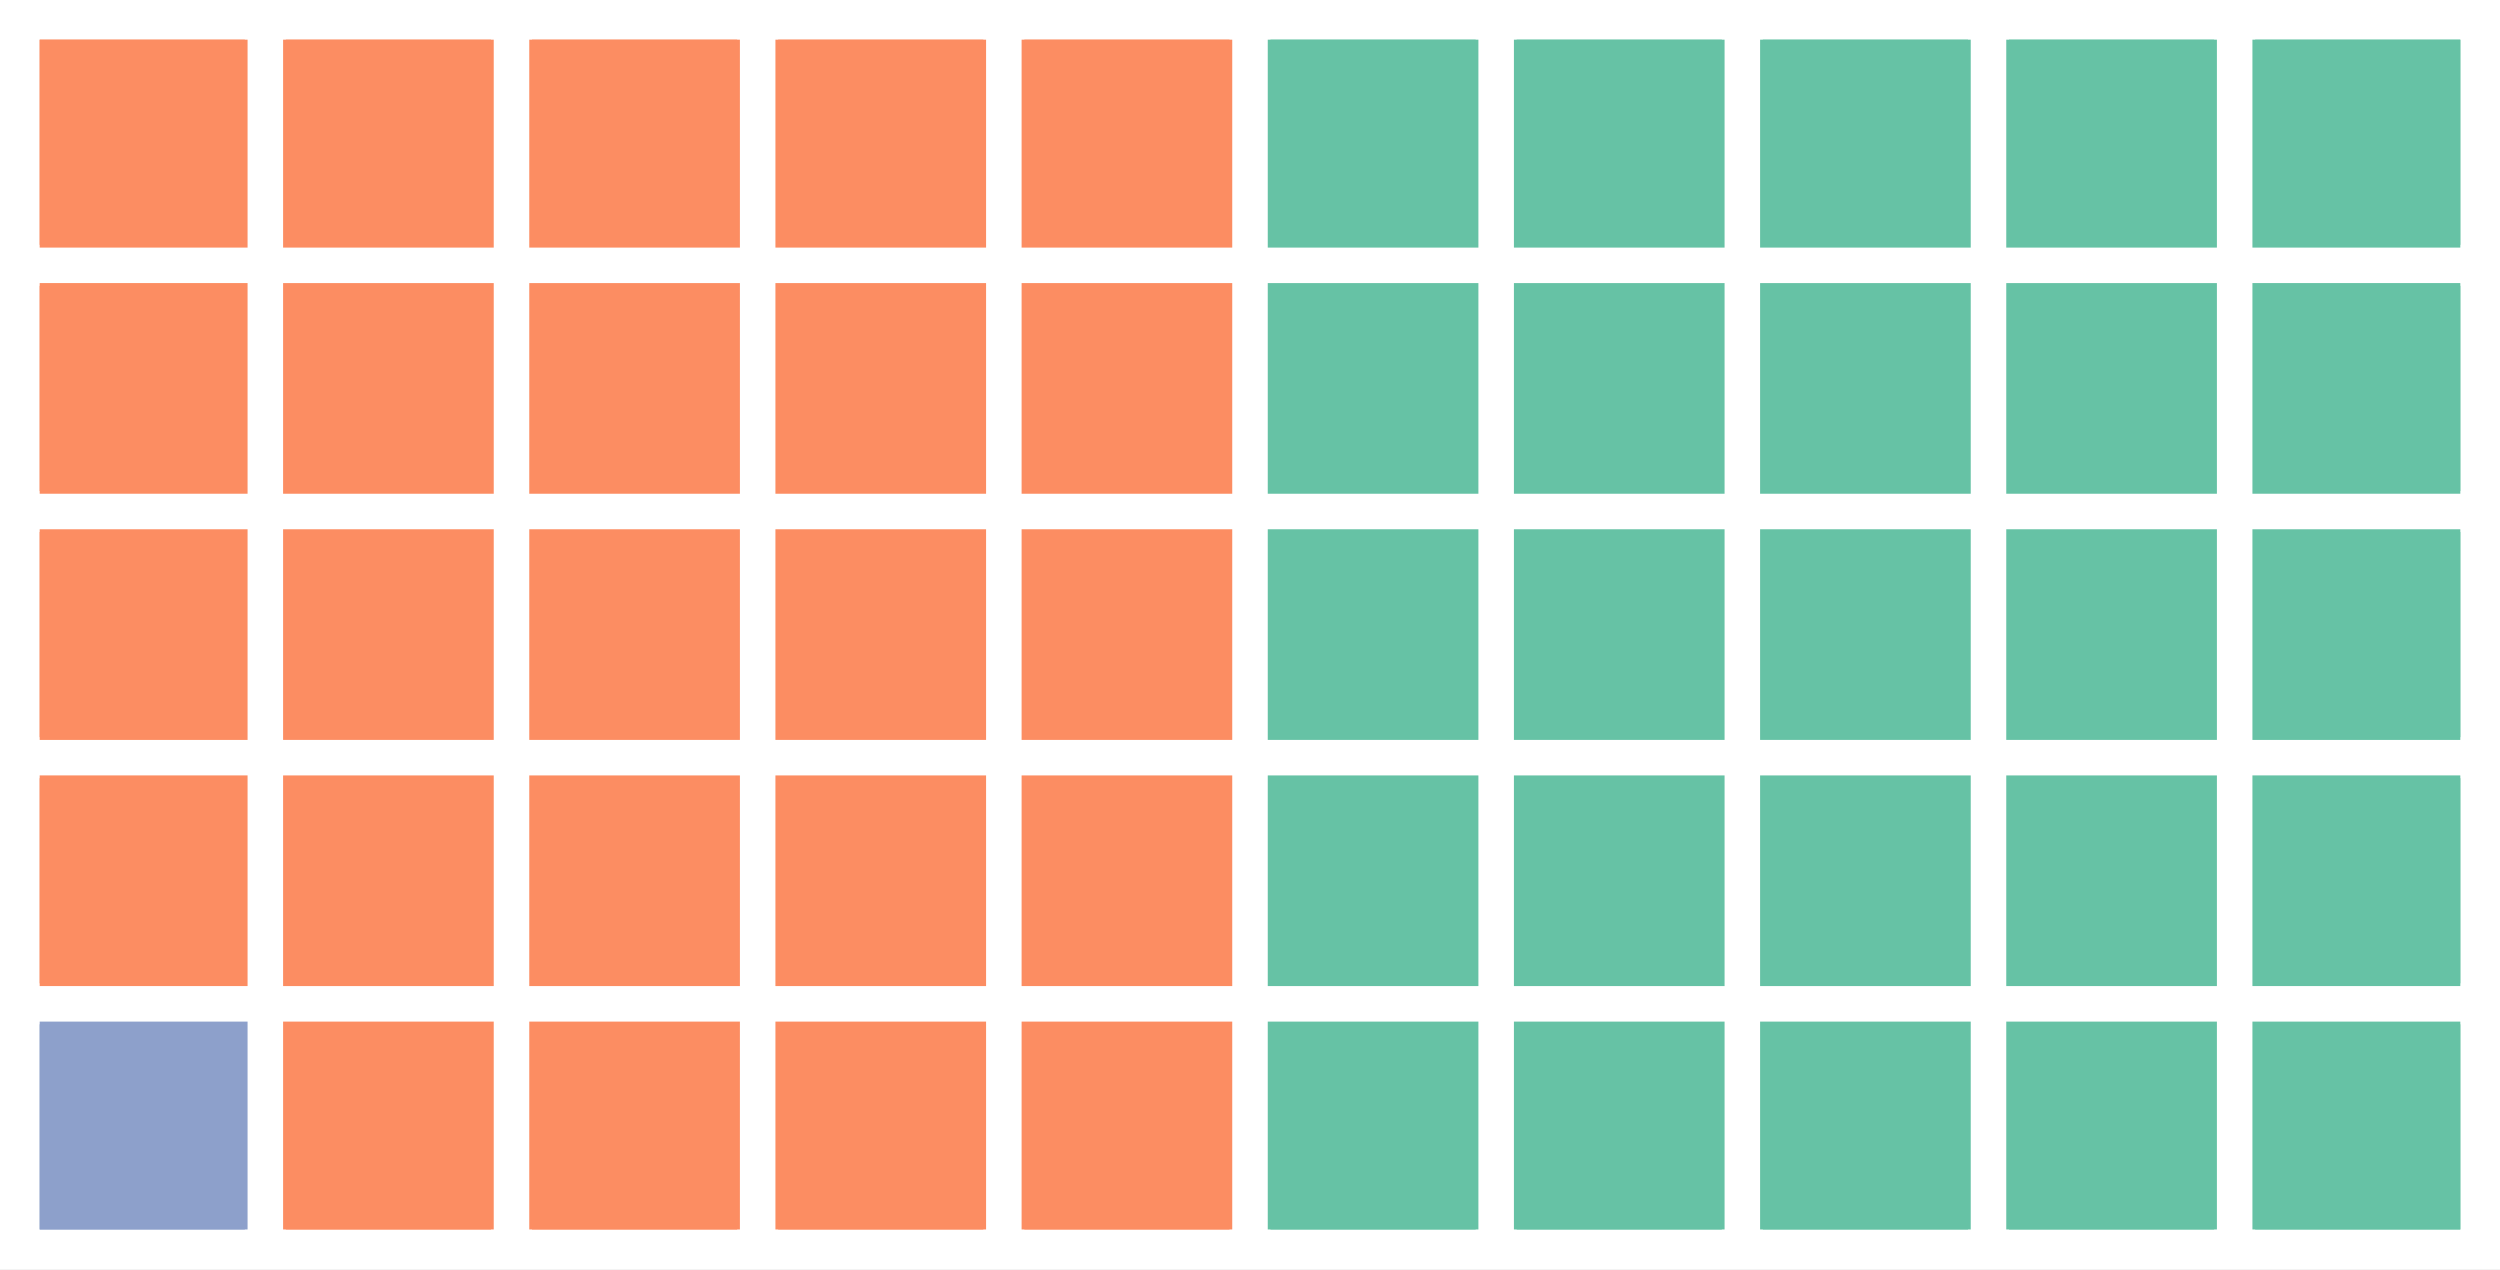
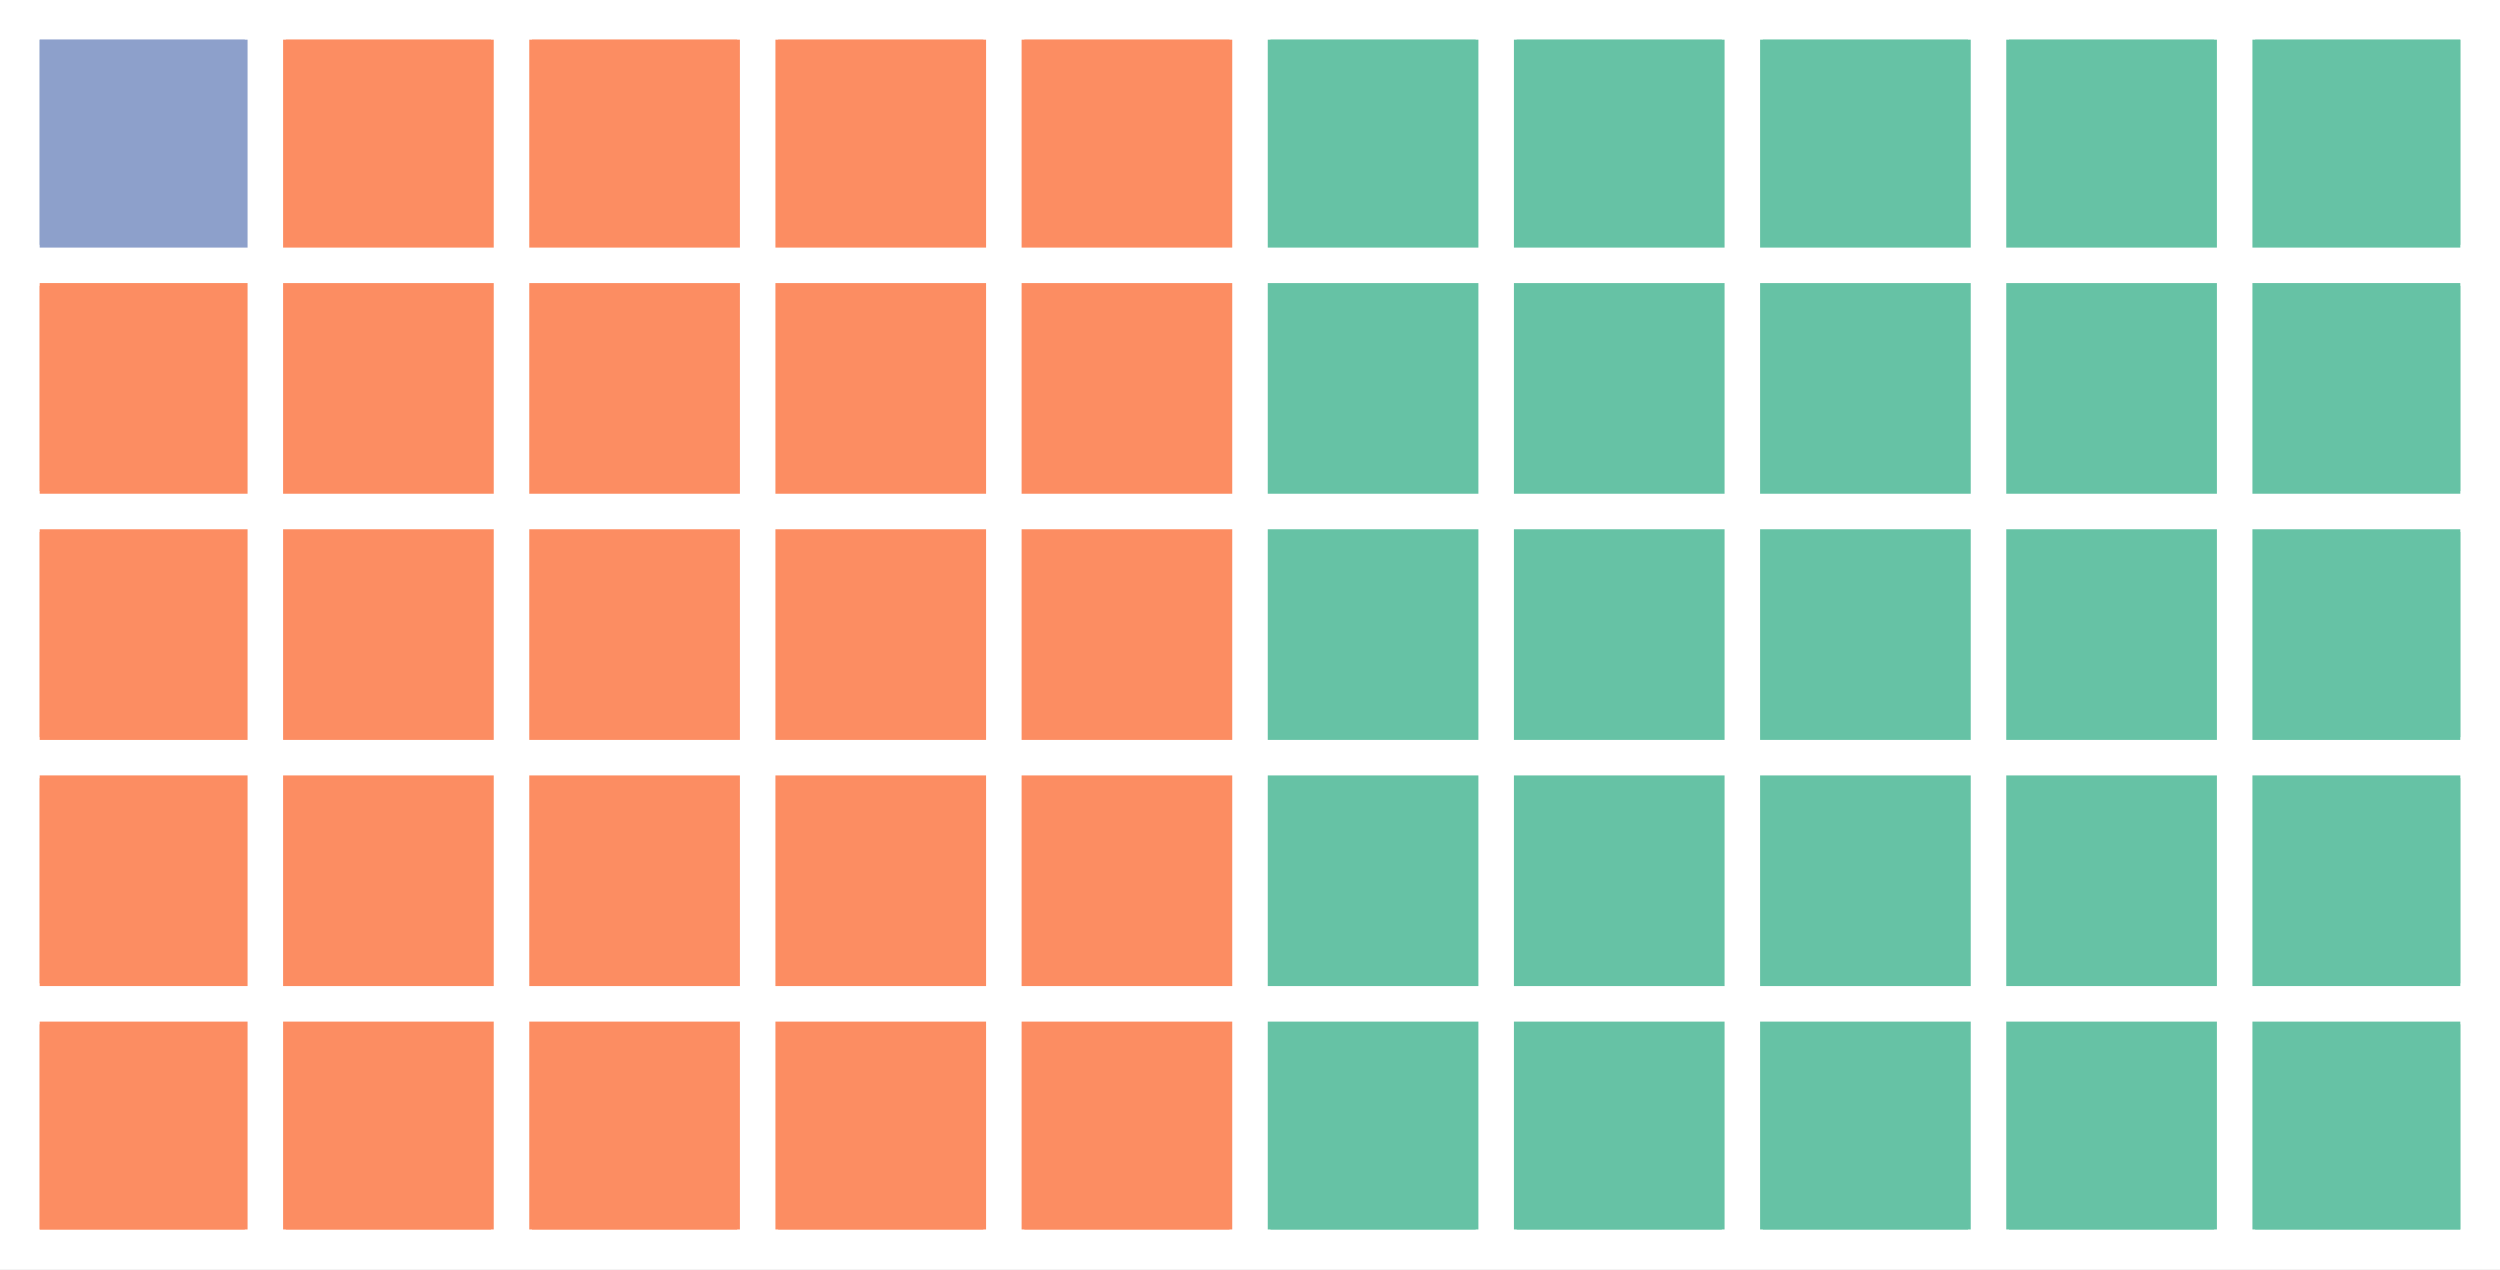
<svg xmlns="http://www.w3.org/2000/svg" height="230.278pt" version="1.1" viewBox="0 0 453.6 230.278" width="453.6pt">
  <defs>
    <style type="text/css">
*{stroke-linecap:butt;stroke-linejoin:round;}
  </style>
  </defs>
  <g id="figure_1">
    <g id="patch_1">
      <path d="M 0 230.278  L 453.6 230.278  L 453.6 -0  L 0 -0  z " style="fill:#ffffff;" />
    </g>
    <g id="axes_1">
      <g id="patch_2">
-         <path clip-path="url(#p9d334b2d53)" d="M 409.18 44.42  L 446.4 44.42  L 446.4 7.2  L 409.18 7.2  z " style="fill:#66c2a5;stroke:#66c2a5;stroke-linejoin:miter;" />
+         <path clip-path="url(#p79c4ebc441)" d="M 409.18 223.078  L 446.4 223.078  L 446.4 185.858  L 409.18 185.858  z " style="fill:#66c2a5;stroke:#66c2a5;stroke-linejoin:miter;" />
      </g>
      <g id="patch_3">
-         <path clip-path="url(#p9d334b2d53)" d="M 409.18 89.085  L 446.4 89.085  L 446.4 51.864  L 409.18 51.864  z " style="fill:#66c2a5;stroke:#66c2a5;stroke-linejoin:miter;" />
+         <path clip-path="url(#p79c4ebc441)" d="M 409.18 178.414  L 446.4 178.414  L 446.4 141.193  L 409.18 141.193  z " style="fill:#66c2a5;stroke:#66c2a5;stroke-linejoin:miter;" />
      </g>
      <g id="patch_4">
-         <path clip-path="url(#p9d334b2d53)" d="M 409.18 133.749  L 446.4 133.749  L 446.4 96.529  L 409.18 96.529  z " style="fill:#66c2a5;stroke:#66c2a5;stroke-linejoin:miter;" />
+         <path clip-path="url(#p79c4ebc441)" d="M 409.18 133.749  L 446.4 133.749  L 446.4 96.529  L 409.18 96.529  z " style="fill:#66c2a5;stroke:#66c2a5;stroke-linejoin:miter;" />
      </g>
      <g id="patch_5">
-         <path clip-path="url(#p9d334b2d53)" d="M 409.18 178.414  L 446.4 178.414  L 446.4 141.193  L 409.18 141.193  z " style="fill:#66c2a5;stroke:#66c2a5;stroke-linejoin:miter;" />
+         <path clip-path="url(#p79c4ebc441)" d="M 409.18 89.085  L 446.4 89.085  L 446.4 51.864  L 409.18 51.864  z " style="fill:#66c2a5;stroke:#66c2a5;stroke-linejoin:miter;" />
      </g>
      <g id="patch_6">
-         <path clip-path="url(#p9d334b2d53)" d="M 409.18 223.078  L 446.4 223.078  L 446.4 185.858  L 409.18 185.858  z " style="fill:#66c2a5;stroke:#66c2a5;stroke-linejoin:miter;" />
+         <path clip-path="url(#p79c4ebc441)" d="M 409.18 44.42  L 446.4 44.42  L 446.4 7.2  L 409.18 7.2  z " style="fill:#66c2a5;stroke:#66c2a5;stroke-linejoin:miter;" />
      </g>
      <g id="patch_7">
-         <path clip-path="url(#p9d334b2d53)" d="M 364.515 44.42  L 401.736 44.42  L 401.736 7.2  L 364.515 7.2  z " style="fill:#66c2a5;stroke:#66c2a5;stroke-linejoin:miter;" />
+         <path clip-path="url(#p79c4ebc441)" d="M 364.515 223.078  L 401.736 223.078  L 401.736 185.858  L 364.515 185.858  z " style="fill:#66c2a5;stroke:#66c2a5;stroke-linejoin:miter;" />
      </g>
      <g id="patch_8">
-         <path clip-path="url(#p9d334b2d53)" d="M 364.515 89.085  L 401.736 89.085  L 401.736 51.864  L 364.515 51.864  z " style="fill:#66c2a5;stroke:#66c2a5;stroke-linejoin:miter;" />
+         <path clip-path="url(#p79c4ebc441)" d="M 364.515 178.414  L 401.736 178.414  L 401.736 141.193  L 364.515 141.193  z " style="fill:#66c2a5;stroke:#66c2a5;stroke-linejoin:miter;" />
      </g>
      <g id="patch_9">
-         <path clip-path="url(#p9d334b2d53)" d="M 364.515 133.749  L 401.736 133.749  L 401.736 96.529  L 364.515 96.529  z " style="fill:#66c2a5;stroke:#66c2a5;stroke-linejoin:miter;" />
+         <path clip-path="url(#p79c4ebc441)" d="M 364.515 133.749  L 401.736 133.749  L 401.736 96.529  L 364.515 96.529  z " style="fill:#66c2a5;stroke:#66c2a5;stroke-linejoin:miter;" />
      </g>
      <g id="patch_10">
-         <path clip-path="url(#p9d334b2d53)" d="M 364.515 178.414  L 401.736 178.414  L 401.736 141.193  L 364.515 141.193  z " style="fill:#66c2a5;stroke:#66c2a5;stroke-linejoin:miter;" />
+         <path clip-path="url(#p79c4ebc441)" d="M 364.515 89.085  L 401.736 89.085  L 401.736 51.864  L 364.515 51.864  z " style="fill:#66c2a5;stroke:#66c2a5;stroke-linejoin:miter;" />
      </g>
      <g id="patch_11">
-         <path clip-path="url(#p9d334b2d53)" d="M 364.515 223.078  L 401.736 223.078  L 401.736 185.858  L 364.515 185.858  z " style="fill:#66c2a5;stroke:#66c2a5;stroke-linejoin:miter;" />
+         <path clip-path="url(#p79c4ebc441)" d="M 364.515 44.42  L 401.736 44.42  L 401.736 7.2  L 364.515 7.2  z " style="fill:#66c2a5;stroke:#66c2a5;stroke-linejoin:miter;" />
      </g>
      <g id="patch_12">
-         <path clip-path="url(#p9d334b2d53)" d="M 319.851 44.42  L 357.071 44.42  L 357.071 7.2  L 319.851 7.2  z " style="fill:#66c2a5;stroke:#66c2a5;stroke-linejoin:miter;" />
+         <path clip-path="url(#p79c4ebc441)" d="M 319.851 223.078  L 357.071 223.078  L 357.071 185.858  L 319.851 185.858  z " style="fill:#66c2a5;stroke:#66c2a5;stroke-linejoin:miter;" />
      </g>
      <g id="patch_13">
-         <path clip-path="url(#p9d334b2d53)" d="M 319.851 89.085  L 357.071 89.085  L 357.071 51.864  L 319.851 51.864  z " style="fill:#66c2a5;stroke:#66c2a5;stroke-linejoin:miter;" />
+         <path clip-path="url(#p79c4ebc441)" d="M 319.851 178.414  L 357.071 178.414  L 357.071 141.193  L 319.851 141.193  z " style="fill:#66c2a5;stroke:#66c2a5;stroke-linejoin:miter;" />
      </g>
      <g id="patch_14">
-         <path clip-path="url(#p9d334b2d53)" d="M 319.851 133.749  L 357.071 133.749  L 357.071 96.529  L 319.851 96.529  z " style="fill:#66c2a5;stroke:#66c2a5;stroke-linejoin:miter;" />
+         <path clip-path="url(#p79c4ebc441)" d="M 319.851 133.749  L 357.071 133.749  L 357.071 96.529  L 319.851 96.529  z " style="fill:#66c2a5;stroke:#66c2a5;stroke-linejoin:miter;" />
      </g>
      <g id="patch_15">
-         <path clip-path="url(#p9d334b2d53)" d="M 319.851 178.414  L 357.071 178.414  L 357.071 141.193  L 319.851 141.193  z " style="fill:#66c2a5;stroke:#66c2a5;stroke-linejoin:miter;" />
+         <path clip-path="url(#p79c4ebc441)" d="M 319.851 89.085  L 357.071 89.085  L 357.071 51.864  L 319.851 51.864  z " style="fill:#66c2a5;stroke:#66c2a5;stroke-linejoin:miter;" />
      </g>
      <g id="patch_16">
-         <path clip-path="url(#p9d334b2d53)" d="M 319.851 223.078  L 357.071 223.078  L 357.071 185.858  L 319.851 185.858  z " style="fill:#66c2a5;stroke:#66c2a5;stroke-linejoin:miter;" />
+         <path clip-path="url(#p79c4ebc441)" d="M 319.851 44.42  L 357.071 44.42  L 357.071 7.2  L 319.851 7.2  z " style="fill:#66c2a5;stroke:#66c2a5;stroke-linejoin:miter;" />
      </g>
      <g id="patch_17">
-         <path clip-path="url(#p9d334b2d53)" d="M 275.186 44.42  L 312.407 44.42  L 312.407 7.2  L 275.186 7.2  z " style="fill:#66c2a5;stroke:#66c2a5;stroke-linejoin:miter;" />
+         <path clip-path="url(#p79c4ebc441)" d="M 275.186 223.078  L 312.407 223.078  L 312.407 185.858  L 275.186 185.858  z " style="fill:#66c2a5;stroke:#66c2a5;stroke-linejoin:miter;" />
      </g>
      <g id="patch_18">
-         <path clip-path="url(#p9d334b2d53)" d="M 275.186 89.085  L 312.407 89.085  L 312.407 51.864  L 275.186 51.864  z " style="fill:#66c2a5;stroke:#66c2a5;stroke-linejoin:miter;" />
+         <path clip-path="url(#p79c4ebc441)" d="M 275.186 178.414  L 312.407 178.414  L 312.407 141.193  L 275.186 141.193  z " style="fill:#66c2a5;stroke:#66c2a5;stroke-linejoin:miter;" />
      </g>
      <g id="patch_19">
-         <path clip-path="url(#p9d334b2d53)" d="M 275.186 133.749  L 312.407 133.749  L 312.407 96.529  L 275.186 96.529  z " style="fill:#66c2a5;stroke:#66c2a5;stroke-linejoin:miter;" />
+         <path clip-path="url(#p79c4ebc441)" d="M 275.186 133.749  L 312.407 133.749  L 312.407 96.529  L 275.186 96.529  z " style="fill:#66c2a5;stroke:#66c2a5;stroke-linejoin:miter;" />
      </g>
      <g id="patch_20">
-         <path clip-path="url(#p9d334b2d53)" d="M 275.186 178.414  L 312.407 178.414  L 312.407 141.193  L 275.186 141.193  z " style="fill:#66c2a5;stroke:#66c2a5;stroke-linejoin:miter;" />
+         <path clip-path="url(#p79c4ebc441)" d="M 275.186 89.085  L 312.407 89.085  L 312.407 51.864  L 275.186 51.864  z " style="fill:#66c2a5;stroke:#66c2a5;stroke-linejoin:miter;" />
      </g>
      <g id="patch_21">
-         <path clip-path="url(#p9d334b2d53)" d="M 275.186 223.078  L 312.407 223.078  L 312.407 185.858  L 275.186 185.858  z " style="fill:#66c2a5;stroke:#66c2a5;stroke-linejoin:miter;" />
+         <path clip-path="url(#p79c4ebc441)" d="M 275.186 44.42  L 312.407 44.42  L 312.407 7.2  L 275.186 7.2  z " style="fill:#66c2a5;stroke:#66c2a5;stroke-linejoin:miter;" />
      </g>
      <g id="patch_22">
-         <path clip-path="url(#p9d334b2d53)" d="M 230.522 44.42  L 267.742 44.42  L 267.742 7.2  L 230.522 7.2  z " style="fill:#66c2a5;stroke:#66c2a5;stroke-linejoin:miter;" />
+         <path clip-path="url(#p79c4ebc441)" d="M 230.522 223.078  L 267.742 223.078  L 267.742 185.858  L 230.522 185.858  z " style="fill:#66c2a5;stroke:#66c2a5;stroke-linejoin:miter;" />
      </g>
      <g id="patch_23">
-         <path clip-path="url(#p9d334b2d53)" d="M 230.522 89.085  L 267.742 89.085  L 267.742 51.864  L 230.522 51.864  z " style="fill:#66c2a5;stroke:#66c2a5;stroke-linejoin:miter;" />
+         <path clip-path="url(#p79c4ebc441)" d="M 230.522 178.414  L 267.742 178.414  L 267.742 141.193  L 230.522 141.193  z " style="fill:#66c2a5;stroke:#66c2a5;stroke-linejoin:miter;" />
      </g>
      <g id="patch_24">
-         <path clip-path="url(#p9d334b2d53)" d="M 230.522 133.749  L 267.742 133.749  L 267.742 96.529  L 230.522 96.529  z " style="fill:#66c2a5;stroke:#66c2a5;stroke-linejoin:miter;" />
+         <path clip-path="url(#p79c4ebc441)" d="M 230.522 133.749  L 267.742 133.749  L 267.742 96.529  L 230.522 96.529  z " style="fill:#66c2a5;stroke:#66c2a5;stroke-linejoin:miter;" />
      </g>
      <g id="patch_25">
-         <path clip-path="url(#p9d334b2d53)" d="M 230.522 178.414  L 267.742 178.414  L 267.742 141.193  L 230.522 141.193  z " style="fill:#66c2a5;stroke:#66c2a5;stroke-linejoin:miter;" />
+         <path clip-path="url(#p79c4ebc441)" d="M 230.522 89.085  L 267.742 89.085  L 267.742 51.864  L 230.522 51.864  z " style="fill:#66c2a5;stroke:#66c2a5;stroke-linejoin:miter;" />
      </g>
      <g id="patch_26">
-         <path clip-path="url(#p9d334b2d53)" d="M 230.522 223.078  L 267.742 223.078  L 267.742 185.858  L 230.522 185.858  z " style="fill:#66c2a5;stroke:#66c2a5;stroke-linejoin:miter;" />
+         <path clip-path="url(#p79c4ebc441)" d="M 230.522 44.42  L 267.742 44.42  L 267.742 7.2  L 230.522 7.2  z " style="fill:#66c2a5;stroke:#66c2a5;stroke-linejoin:miter;" />
      </g>
      <g id="patch_27">
-         <path clip-path="url(#p9d334b2d53)" d="M 185.858 44.42  L 223.078 44.42  L 223.078 7.2  L 185.858 7.2  z " style="fill:#fc8d62;stroke:#fc8d62;stroke-linejoin:miter;" />
+         <path clip-path="url(#p79c4ebc441)" d="M 185.858 223.078  L 223.078 223.078  L 223.078 185.858  L 185.858 185.858  z " style="fill:#fc8d62;stroke:#fc8d62;stroke-linejoin:miter;" />
      </g>
      <g id="patch_28">
-         <path clip-path="url(#p9d334b2d53)" d="M 185.858 89.085  L 223.078 89.085  L 223.078 51.864  L 185.858 51.864  z " style="fill:#fc8d62;stroke:#fc8d62;stroke-linejoin:miter;" />
+         <path clip-path="url(#p79c4ebc441)" d="M 185.858 178.414  L 223.078 178.414  L 223.078 141.193  L 185.858 141.193  z " style="fill:#fc8d62;stroke:#fc8d62;stroke-linejoin:miter;" />
      </g>
      <g id="patch_29">
-         <path clip-path="url(#p9d334b2d53)" d="M 185.858 133.749  L 223.078 133.749  L 223.078 96.529  L 185.858 96.529  z " style="fill:#fc8d62;stroke:#fc8d62;stroke-linejoin:miter;" />
+         <path clip-path="url(#p79c4ebc441)" d="M 185.858 133.749  L 223.078 133.749  L 223.078 96.529  L 185.858 96.529  z " style="fill:#fc8d62;stroke:#fc8d62;stroke-linejoin:miter;" />
      </g>
      <g id="patch_30">
-         <path clip-path="url(#p9d334b2d53)" d="M 185.858 178.414  L 223.078 178.414  L 223.078 141.193  L 185.858 141.193  z " style="fill:#fc8d62;stroke:#fc8d62;stroke-linejoin:miter;" />
+         <path clip-path="url(#p79c4ebc441)" d="M 185.858 89.085  L 223.078 89.085  L 223.078 51.864  L 185.858 51.864  z " style="fill:#fc8d62;stroke:#fc8d62;stroke-linejoin:miter;" />
      </g>
      <g id="patch_31">
-         <path clip-path="url(#p9d334b2d53)" d="M 185.858 223.078  L 223.078 223.078  L 223.078 185.858  L 185.858 185.858  z " style="fill:#fc8d62;stroke:#fc8d62;stroke-linejoin:miter;" />
+         <path clip-path="url(#p79c4ebc441)" d="M 185.858 44.42  L 223.078 44.42  L 223.078 7.2  L 185.858 7.2  z " style="fill:#fc8d62;stroke:#fc8d62;stroke-linejoin:miter;" />
      </g>
      <g id="patch_32">
-         <path clip-path="url(#p9d334b2d53)" d="M 141.193 44.42  L 178.414 44.42  L 178.414 7.2  L 141.193 7.2  z " style="fill:#fc8d62;stroke:#fc8d62;stroke-linejoin:miter;" />
+         <path clip-path="url(#p79c4ebc441)" d="M 141.193 223.078  L 178.414 223.078  L 178.414 185.858  L 141.193 185.858  z " style="fill:#fc8d62;stroke:#fc8d62;stroke-linejoin:miter;" />
      </g>
      <g id="patch_33">
-         <path clip-path="url(#p9d334b2d53)" d="M 141.193 89.085  L 178.414 89.085  L 178.414 51.864  L 141.193 51.864  z " style="fill:#fc8d62;stroke:#fc8d62;stroke-linejoin:miter;" />
+         <path clip-path="url(#p79c4ebc441)" d="M 141.193 178.414  L 178.414 178.414  L 178.414 141.193  L 141.193 141.193  z " style="fill:#fc8d62;stroke:#fc8d62;stroke-linejoin:miter;" />
      </g>
      <g id="patch_34">
-         <path clip-path="url(#p9d334b2d53)" d="M 141.193 133.749  L 178.414 133.749  L 178.414 96.529  L 141.193 96.529  z " style="fill:#fc8d62;stroke:#fc8d62;stroke-linejoin:miter;" />
+         <path clip-path="url(#p79c4ebc441)" d="M 141.193 133.749  L 178.414 133.749  L 178.414 96.529  L 141.193 96.529  z " style="fill:#fc8d62;stroke:#fc8d62;stroke-linejoin:miter;" />
      </g>
      <g id="patch_35">
-         <path clip-path="url(#p9d334b2d53)" d="M 141.193 178.414  L 178.414 178.414  L 178.414 141.193  L 141.193 141.193  z " style="fill:#fc8d62;stroke:#fc8d62;stroke-linejoin:miter;" />
+         <path clip-path="url(#p79c4ebc441)" d="M 141.193 89.085  L 178.414 89.085  L 178.414 51.864  L 141.193 51.864  z " style="fill:#fc8d62;stroke:#fc8d62;stroke-linejoin:miter;" />
      </g>
      <g id="patch_36">
-         <path clip-path="url(#p9d334b2d53)" d="M 141.193 223.078  L 178.414 223.078  L 178.414 185.858  L 141.193 185.858  z " style="fill:#fc8d62;stroke:#fc8d62;stroke-linejoin:miter;" />
+         <path clip-path="url(#p79c4ebc441)" d="M 141.193 44.42  L 178.414 44.42  L 178.414 7.2  L 141.193 7.2  z " style="fill:#fc8d62;stroke:#fc8d62;stroke-linejoin:miter;" />
      </g>
      <g id="patch_37">
-         <path clip-path="url(#p9d334b2d53)" d="M 96.529 44.42  L 133.749 44.42  L 133.749 7.2  L 96.529 7.2  z " style="fill:#fc8d62;stroke:#fc8d62;stroke-linejoin:miter;" />
+         <path clip-path="url(#p79c4ebc441)" d="M 96.529 223.078  L 133.749 223.078  L 133.749 185.858  L 96.529 185.858  z " style="fill:#fc8d62;stroke:#fc8d62;stroke-linejoin:miter;" />
      </g>
      <g id="patch_38">
-         <path clip-path="url(#p9d334b2d53)" d="M 96.529 89.085  L 133.749 89.085  L 133.749 51.864  L 96.529 51.864  z " style="fill:#fc8d62;stroke:#fc8d62;stroke-linejoin:miter;" />
+         <path clip-path="url(#p79c4ebc441)" d="M 96.529 178.414  L 133.749 178.414  L 133.749 141.193  L 96.529 141.193  z " style="fill:#fc8d62;stroke:#fc8d62;stroke-linejoin:miter;" />
      </g>
      <g id="patch_39">
-         <path clip-path="url(#p9d334b2d53)" d="M 96.529 133.749  L 133.749 133.749  L 133.749 96.529  L 96.529 96.529  z " style="fill:#fc8d62;stroke:#fc8d62;stroke-linejoin:miter;" />
+         <path clip-path="url(#p79c4ebc441)" d="M 96.529 133.749  L 133.749 133.749  L 133.749 96.529  L 96.529 96.529  z " style="fill:#fc8d62;stroke:#fc8d62;stroke-linejoin:miter;" />
      </g>
      <g id="patch_40">
-         <path clip-path="url(#p9d334b2d53)" d="M 96.529 178.414  L 133.749 178.414  L 133.749 141.193  L 96.529 141.193  z " style="fill:#fc8d62;stroke:#fc8d62;stroke-linejoin:miter;" />
+         <path clip-path="url(#p79c4ebc441)" d="M 96.529 89.085  L 133.749 89.085  L 133.749 51.864  L 96.529 51.864  z " style="fill:#fc8d62;stroke:#fc8d62;stroke-linejoin:miter;" />
      </g>
      <g id="patch_41">
-         <path clip-path="url(#p9d334b2d53)" d="M 96.529 223.078  L 133.749 223.078  L 133.749 185.858  L 96.529 185.858  z " style="fill:#fc8d62;stroke:#fc8d62;stroke-linejoin:miter;" />
+         <path clip-path="url(#p79c4ebc441)" d="M 96.529 44.42  L 133.749 44.42  L 133.749 7.2  L 96.529 7.2  z " style="fill:#fc8d62;stroke:#fc8d62;stroke-linejoin:miter;" />
      </g>
      <g id="patch_42">
-         <path clip-path="url(#p9d334b2d53)" d="M 51.864 44.42  L 89.085 44.42  L 89.085 7.2  L 51.864 7.2  z " style="fill:#fc8d62;stroke:#fc8d62;stroke-linejoin:miter;" />
+         <path clip-path="url(#p79c4ebc441)" d="M 51.864 223.078  L 89.085 223.078  L 89.085 185.858  L 51.864 185.858  z " style="fill:#fc8d62;stroke:#fc8d62;stroke-linejoin:miter;" />
      </g>
      <g id="patch_43">
-         <path clip-path="url(#p9d334b2d53)" d="M 51.864 89.085  L 89.085 89.085  L 89.085 51.864  L 51.864 51.864  z " style="fill:#fc8d62;stroke:#fc8d62;stroke-linejoin:miter;" />
+         <path clip-path="url(#p79c4ebc441)" d="M 51.864 178.414  L 89.085 178.414  L 89.085 141.193  L 51.864 141.193  z " style="fill:#fc8d62;stroke:#fc8d62;stroke-linejoin:miter;" />
      </g>
      <g id="patch_44">
-         <path clip-path="url(#p9d334b2d53)" d="M 51.864 133.749  L 89.085 133.749  L 89.085 96.529  L 51.864 96.529  z " style="fill:#fc8d62;stroke:#fc8d62;stroke-linejoin:miter;" />
+         <path clip-path="url(#p79c4ebc441)" d="M 51.864 133.749  L 89.085 133.749  L 89.085 96.529  L 51.864 96.529  z " style="fill:#fc8d62;stroke:#fc8d62;stroke-linejoin:miter;" />
      </g>
      <g id="patch_45">
-         <path clip-path="url(#p9d334b2d53)" d="M 51.864 178.414  L 89.085 178.414  L 89.085 141.193  L 51.864 141.193  z " style="fill:#fc8d62;stroke:#fc8d62;stroke-linejoin:miter;" />
+         <path clip-path="url(#p79c4ebc441)" d="M 51.864 89.085  L 89.085 89.085  L 89.085 51.864  L 51.864 51.864  z " style="fill:#fc8d62;stroke:#fc8d62;stroke-linejoin:miter;" />
      </g>
      <g id="patch_46">
-         <path clip-path="url(#p9d334b2d53)" d="M 51.864 223.078  L 89.085 223.078  L 89.085 185.858  L 51.864 185.858  z " style="fill:#fc8d62;stroke:#fc8d62;stroke-linejoin:miter;" />
+         <path clip-path="url(#p79c4ebc441)" d="M 51.864 44.42  L 89.085 44.42  L 89.085 7.2  L 51.864 7.2  z " style="fill:#fc8d62;stroke:#fc8d62;stroke-linejoin:miter;" />
      </g>
      <g id="patch_47">
-         <path clip-path="url(#p9d334b2d53)" d="M 7.2 44.42  L 44.42 44.42  L 44.42 7.2  L 7.2 7.2  z " style="fill:#fc8d62;stroke:#fc8d62;stroke-linejoin:miter;" />
+         <path clip-path="url(#p79c4ebc441)" d="M 7.2 223.078  L 44.42 223.078  L 44.42 185.858  L 7.2 185.858  z " style="fill:#fc8d62;stroke:#fc8d62;stroke-linejoin:miter;" />
      </g>
      <g id="patch_48">
-         <path clip-path="url(#p9d334b2d53)" d="M 7.2 89.085  L 44.42 89.085  L 44.42 51.864  L 7.2 51.864  z " style="fill:#fc8d62;stroke:#fc8d62;stroke-linejoin:miter;" />
+         <path clip-path="url(#p79c4ebc441)" d="M 7.2 178.414  L 44.42 178.414  L 44.42 141.193  L 7.2 141.193  z " style="fill:#fc8d62;stroke:#fc8d62;stroke-linejoin:miter;" />
      </g>
      <g id="patch_49">
-         <path clip-path="url(#p9d334b2d53)" d="M 7.2 133.749  L 44.42 133.749  L 44.42 96.529  L 7.2 96.529  z " style="fill:#fc8d62;stroke:#fc8d62;stroke-linejoin:miter;" />
+         <path clip-path="url(#p79c4ebc441)" d="M 7.2 133.749  L 44.42 133.749  L 44.42 96.529  L 7.2 96.529  z " style="fill:#fc8d62;stroke:#fc8d62;stroke-linejoin:miter;" />
      </g>
      <g id="patch_50">
-         <path clip-path="url(#p9d334b2d53)" d="M 7.2 178.414  L 44.42 178.414  L 44.42 141.193  L 7.2 141.193  z " style="fill:#fc8d62;stroke:#fc8d62;stroke-linejoin:miter;" />
+         <path clip-path="url(#p79c4ebc441)" d="M 7.2 89.085  L 44.42 89.085  L 44.42 51.864  L 7.2 51.864  z " style="fill:#fc8d62;stroke:#fc8d62;stroke-linejoin:miter;" />
      </g>
      <g id="patch_51">
-         <path clip-path="url(#p9d334b2d53)" d="M 7.2 223.078  L 44.42 223.078  L 44.42 185.858  L 7.2 185.858  z " style="fill:#8da0cb;stroke:#8da0cb;stroke-linejoin:miter;" />
+         <path clip-path="url(#p79c4ebc441)" d="M 7.2 44.42  L 44.42 44.42  L 44.42 7.2  L 7.2 7.2  z " style="fill:#8da0cb;stroke:#8da0cb;stroke-linejoin:miter;" />
      </g>
    </g>
  </g>
  <defs>
-     <clipPath id="p9d334b2d53">
+     <clipPath id="p79c4ebc441">
      <rect height="215.878" width="439.2" x="7.2" y="7.2" />
    </clipPath>
  </defs>
</svg>
